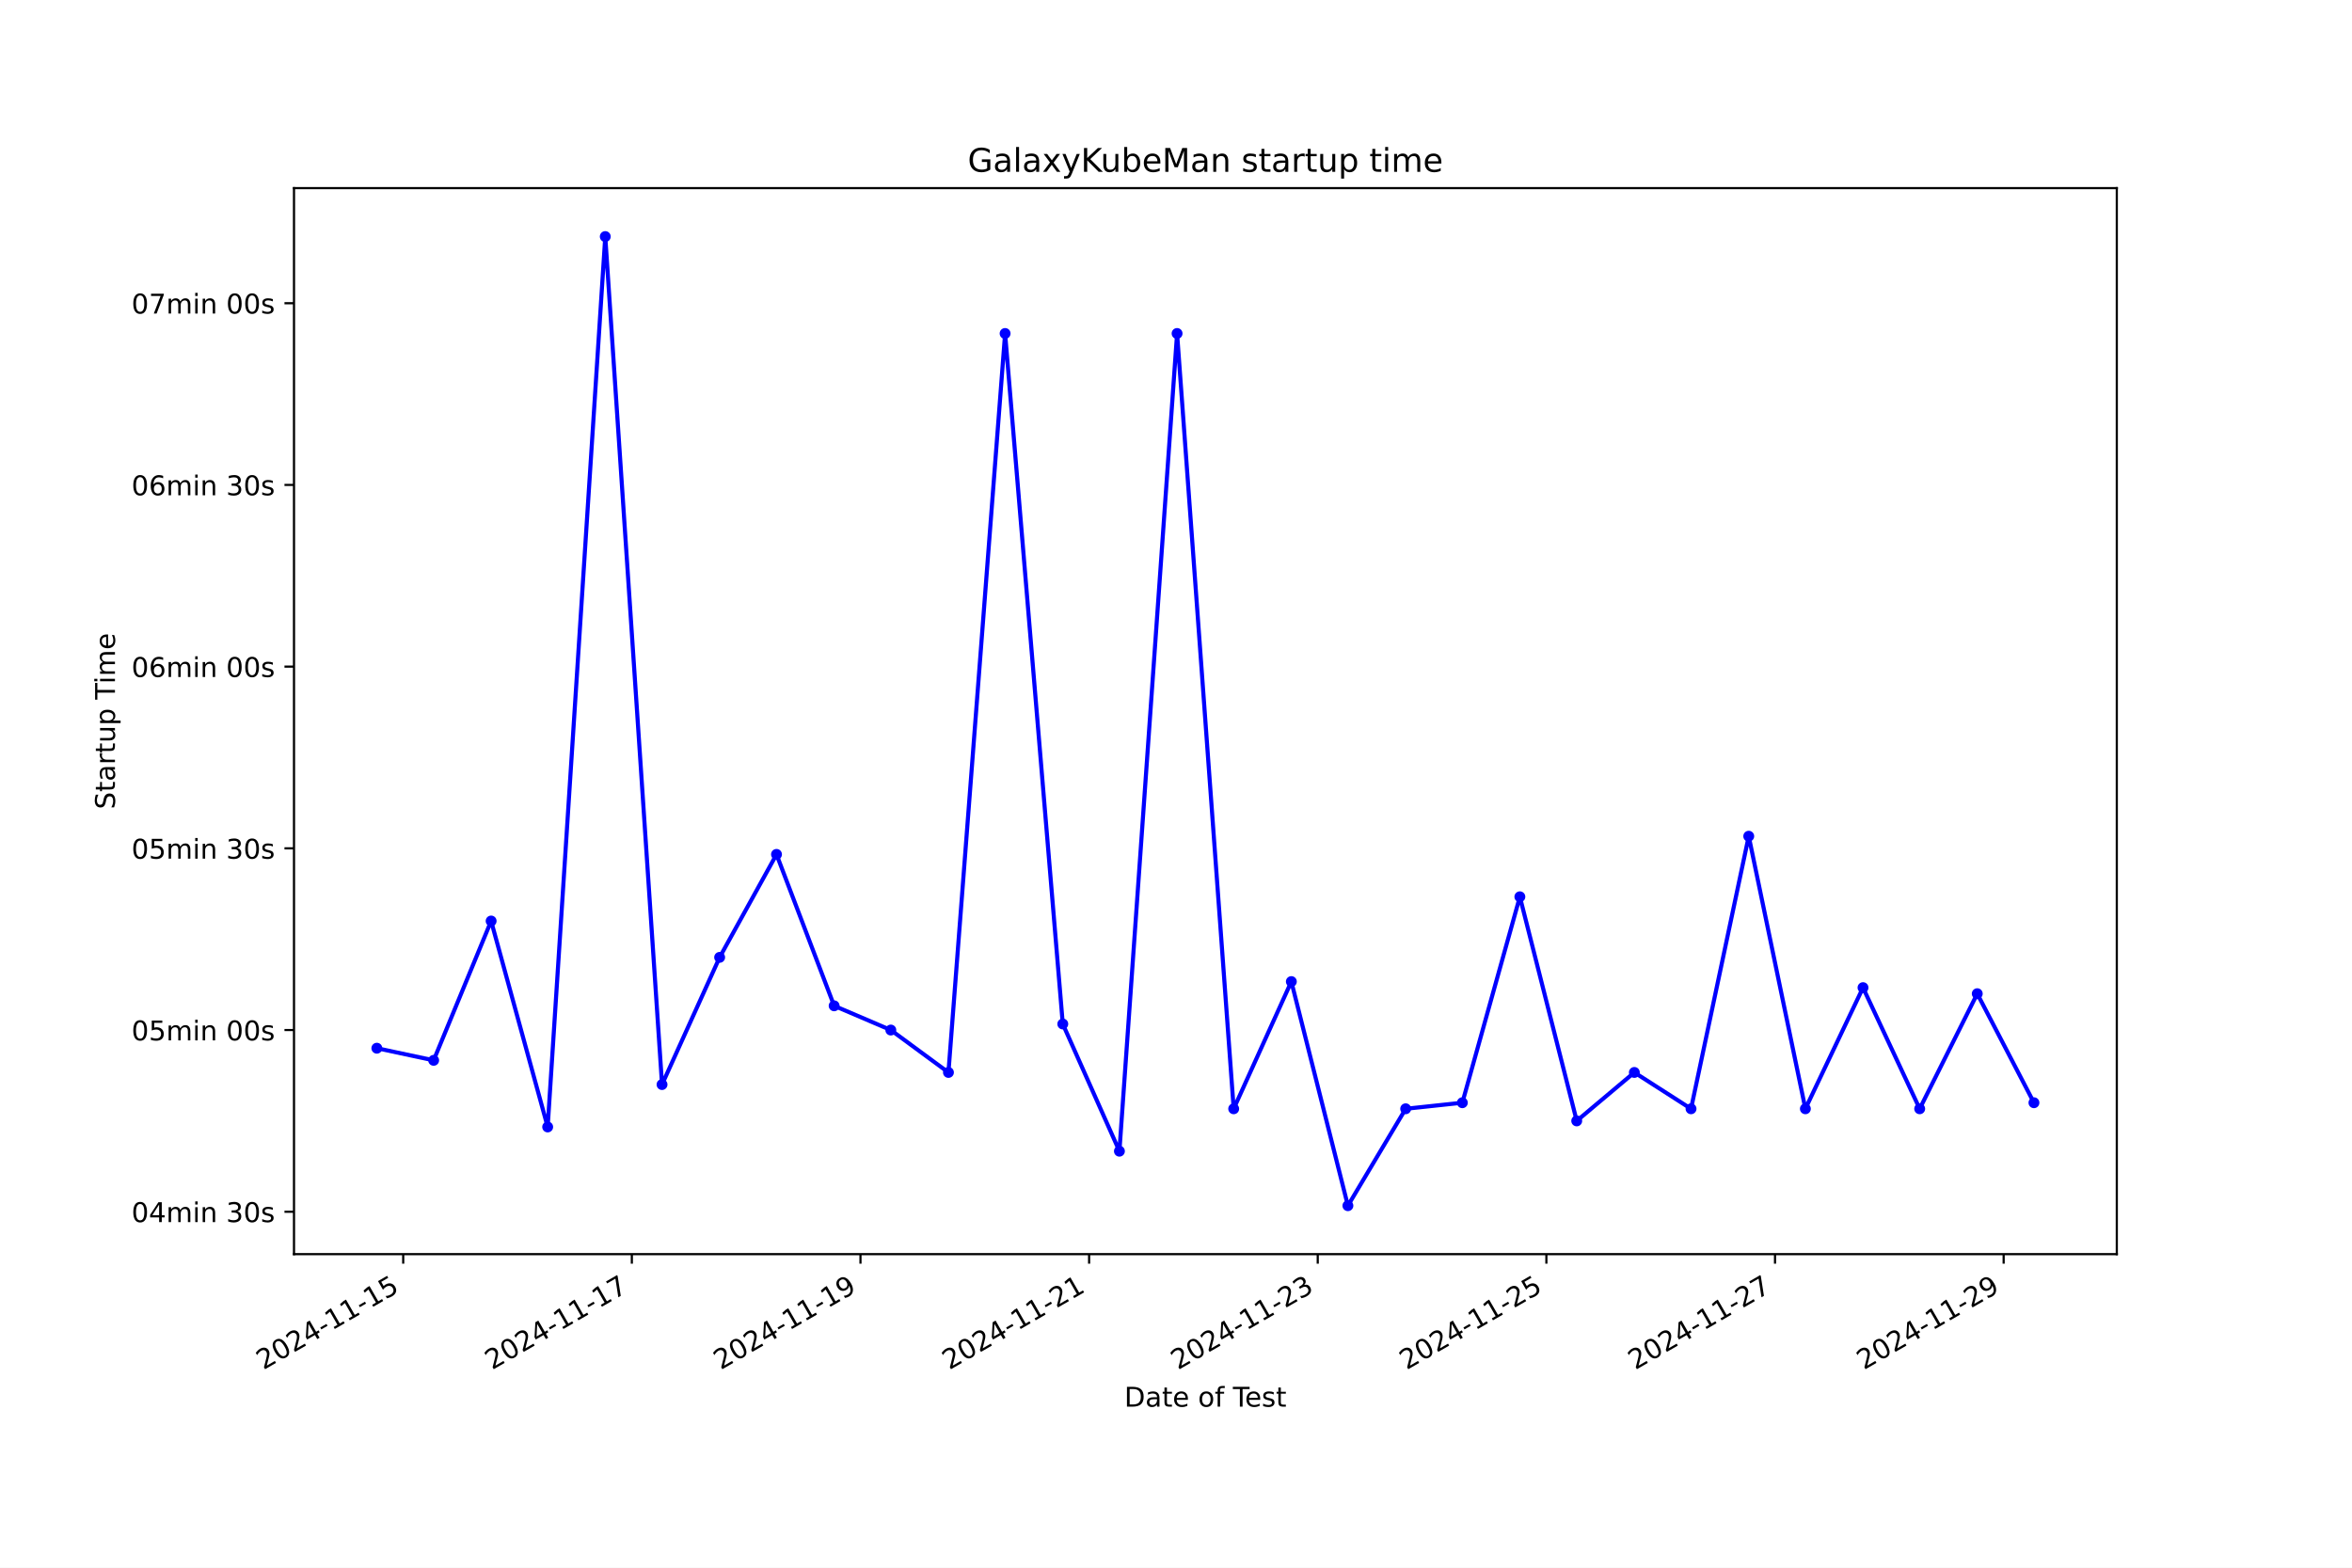
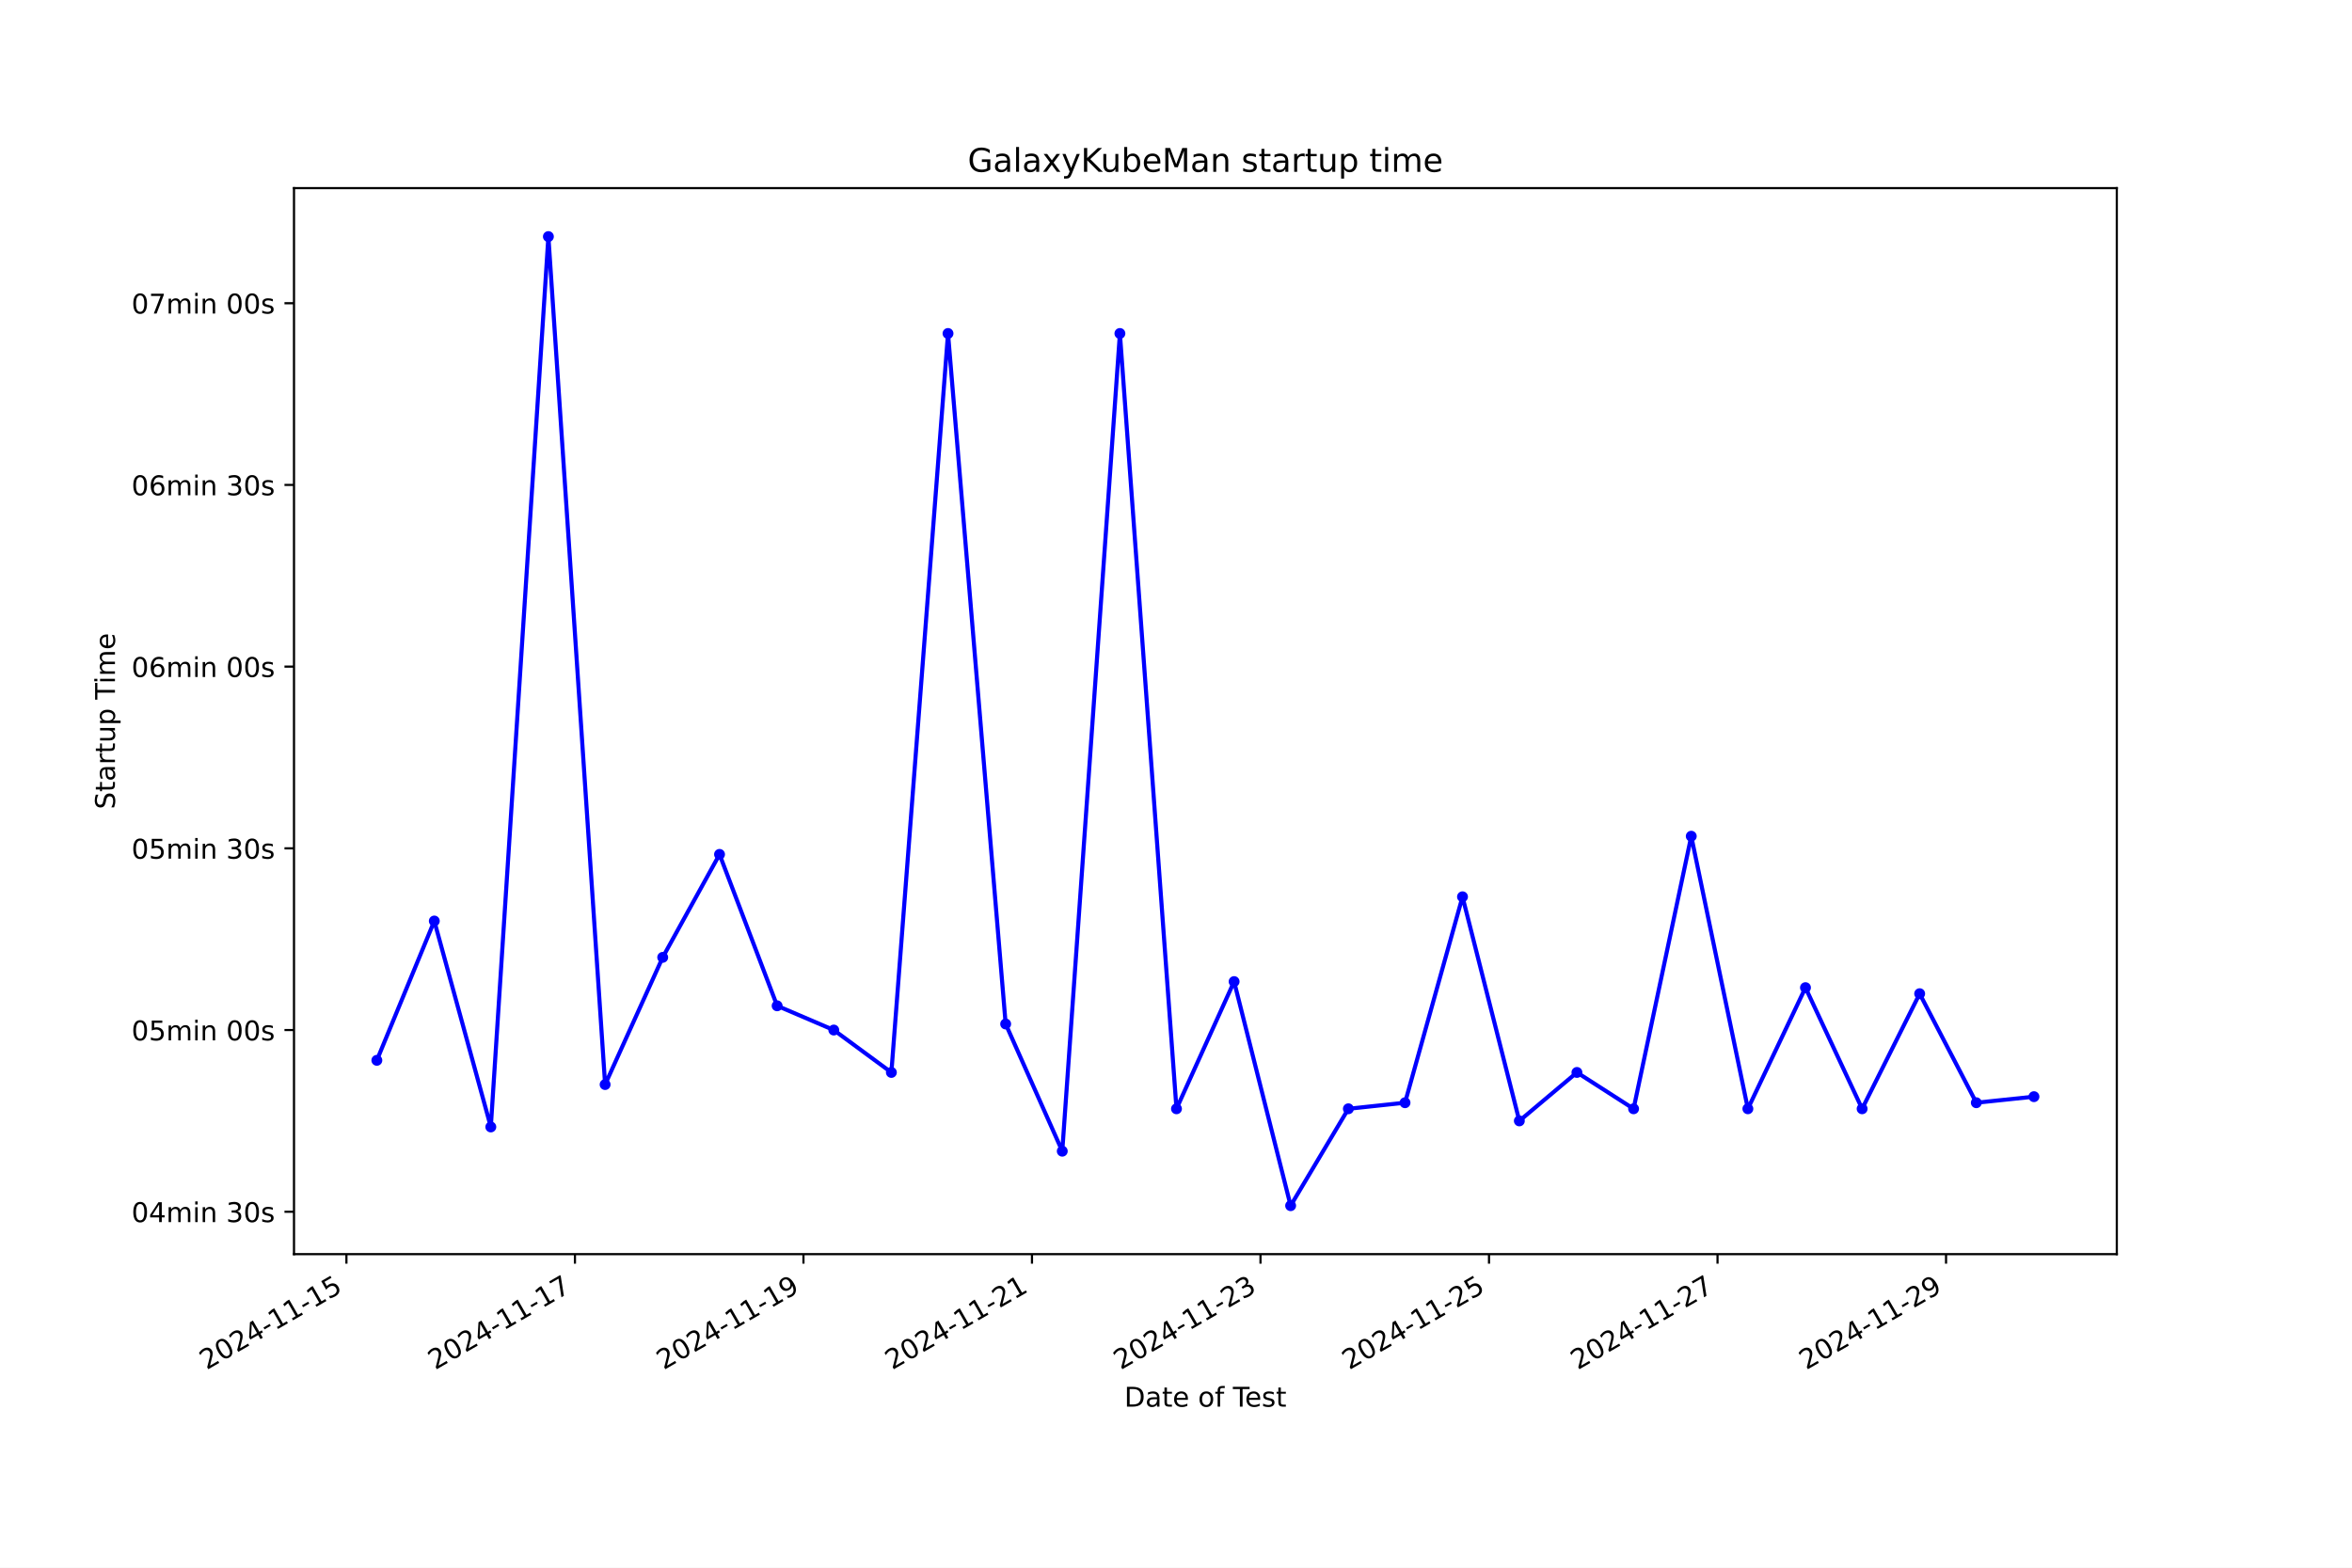
<svg xmlns="http://www.w3.org/2000/svg" xmlns:xlink="http://www.w3.org/1999/xlink" width="864pt" height="576pt" viewBox="0 0 864 576" version="1.1">
  <defs>
    <style type="text/css">*{stroke-linejoin: round; stroke-linecap: butt}</style>
  </defs>
  <g id="figure_1">
    <g id="patch_1">
      <path d="M 0 576  L 864 576  L 864 0  L 0 0  z " style="fill: #ffffff" />
    </g>
    <g id="axes_1">
      <g id="patch_2">
        <path d="M 108 460.8  L 777.6 460.8  L 777.6 69.12  L 108 69.12  z " style="fill: #ffffff" />
      </g>
      <g id="matplotlib.axis_1">
        <g id="xtick_1">
          <g id="line2d_1">
            <defs>
-               <path id="m41dfb12ddf" d="M 0 0  L 0 3.5  " style="stroke: #000000; stroke-width: 0.8" />
+               <path id="ma5b53e8a8d" d="M 0 0  L 0 3.5  " style="stroke: #000000; stroke-width: 0.8" />
            </defs>
            <g>
-               <use xlink:href="#m41dfb12ddf" x="148.116" y="460.8" style="stroke: #000000; stroke-width: 0.8" />
+               <use xlink:href="#ma5b53e8a8d" x="127.258" y="460.8" style="stroke: #000000; stroke-width: 0.8" />
            </g>
          </g>
          <g id="text_1">
-             <g transform="translate(96.74649 503.4383) rotate(-30) scale(0.1 -0.1)">
+             <g transform="translate(75.88831 503.4383) rotate(-30) scale(0.1 -0.1)">
              <defs>
                <path id="DejaVuSans-32" d="M 1228 531  L 3431 531  L 3431 0  L 469 0  L 469 531  Q 828 903 1448 1529  Q 2069 2156 2228 2338  Q 2531 2678 2651 2914  Q 2772 3150 2772 3378  Q 2772 3750 2511 3984  Q 2250 4219 1831 4219  Q 1534 4219 1204 4116  Q 875 4013 500 3803  L 500 4441  Q 881 4594 1212 4672  Q 1544 4750 1819 4750  Q 2544 4750 2975 4387  Q 3406 4025 3406 3419  Q 3406 3131 3298 2873  Q 3191 2616 2906 2266  Q 2828 2175 2409 1742  Q 1991 1309 1228 531  z " transform="scale(0.015625)" />
                <path id="DejaVuSans-30" d="M 2034 4250  Q 1547 4250 1301 3770  Q 1056 3291 1056 2328  Q 1056 1369 1301 889  Q 1547 409 2034 409  Q 2525 409 2770 889  Q 3016 1369 3016 2328  Q 3016 3291 2770 3770  Q 2525 4250 2034 4250  z M 2034 4750  Q 2819 4750 3233 4129  Q 3647 3509 3647 2328  Q 3647 1150 3233 529  Q 2819 -91 2034 -91  Q 1250 -91 836 529  Q 422 1150 422 2328  Q 422 3509 836 4129  Q 1250 4750 2034 4750  z " transform="scale(0.015625)" />
                <path id="DejaVuSans-34" d="M 2419 4116  L 825 1625  L 2419 1625  L 2419 4116  z M 2253 4666  L 3047 4666  L 3047 1625  L 3713 1625  L 3713 1100  L 3047 1100  L 3047 0  L 2419 0  L 2419 1100  L 313 1100  L 313 1709  L 2253 4666  z " transform="scale(0.015625)" />
                <path id="DejaVuSans-2d" d="M 313 2009  L 1997 2009  L 1997 1497  L 313 1497  L 313 2009  z " transform="scale(0.015625)" />
                <path id="DejaVuSans-31" d="M 794 531  L 1825 531  L 1825 4091  L 703 3866  L 703 4441  L 1819 4666  L 2450 4666  L 2450 531  L 3481 531  L 3481 0  L 794 0  L 794 531  z " transform="scale(0.015625)" />
                <path id="DejaVuSans-35" d="M 691 4666  L 3169 4666  L 3169 4134  L 1269 4134  L 1269 2991  Q 1406 3038 1543 3061  Q 1681 3084 1819 3084  Q 2600 3084 3056 2656  Q 3513 2228 3513 1497  Q 3513 744 3044 326  Q 2575 -91 1722 -91  Q 1428 -91 1123 -41  Q 819 9 494 109  L 494 744  Q 775 591 1075 516  Q 1375 441 1709 441  Q 2250 441 2565 725  Q 2881 1009 2881 1497  Q 2881 1984 2565 2268  Q 2250 2553 1709 2553  Q 1456 2553 1204 2497  Q 953 2441 691 2322  L 691 4666  z " transform="scale(0.015625)" />
              </defs>
              <use xlink:href="#DejaVuSans-32" />
              <use xlink:href="#DejaVuSans-30" x="63.623" />
              <use xlink:href="#DejaVuSans-32" x="127.246" />
              <use xlink:href="#DejaVuSans-34" x="190.869" />
              <use xlink:href="#DejaVuSans-2d" x="254.492" />
              <use xlink:href="#DejaVuSans-31" x="290.576" />
              <use xlink:href="#DejaVuSans-31" x="354.199" />
              <use xlink:href="#DejaVuSans-2d" x="417.822" />
              <use xlink:href="#DejaVuSans-31" x="453.906" />
              <use xlink:href="#DejaVuSans-35" x="517.529" />
            </g>
          </g>
        </g>
        <g id="xtick_2">
          <g id="line2d_2">
            <g>
-               <use xlink:href="#m41dfb12ddf" x="232.104" y="460.8" style="stroke: #000000; stroke-width: 0.8" />
+               <use xlink:href="#ma5b53e8a8d" x="211.203" y="460.8" style="stroke: #000000; stroke-width: 0.8" />
            </g>
          </g>
          <g id="text_2">
-             <g transform="translate(180.735 503.4383) rotate(-30) scale(0.1 -0.1)">
+             <g transform="translate(159.8335 503.4383) rotate(-30) scale(0.1 -0.1)">
              <defs>
                <path id="DejaVuSans-37" d="M 525 4666  L 3525 4666  L 3525 4397  L 1831 0  L 1172 0  L 2766 4134  L 525 4134  L 525 4666  z " transform="scale(0.015625)" />
              </defs>
              <use xlink:href="#DejaVuSans-32" />
              <use xlink:href="#DejaVuSans-30" x="63.623" />
              <use xlink:href="#DejaVuSans-32" x="127.246" />
              <use xlink:href="#DejaVuSans-34" x="190.869" />
              <use xlink:href="#DejaVuSans-2d" x="254.492" />
              <use xlink:href="#DejaVuSans-31" x="290.576" />
              <use xlink:href="#DejaVuSans-31" x="354.199" />
              <use xlink:href="#DejaVuSans-2d" x="417.822" />
              <use xlink:href="#DejaVuSans-31" x="453.906" />
              <use xlink:href="#DejaVuSans-37" x="517.529" />
            </g>
          </g>
        </g>
        <g id="xtick_3">
          <g id="line2d_3">
            <g>
-               <use xlink:href="#m41dfb12ddf" x="316.093" y="460.8" style="stroke: #000000; stroke-width: 0.8" />
+               <use xlink:href="#ma5b53e8a8d" x="295.148" y="460.8" style="stroke: #000000; stroke-width: 0.8" />
            </g>
          </g>
          <g id="text_3">
-             <g transform="translate(264.7235 503.4383) rotate(-30) scale(0.1 -0.1)">
+             <g transform="translate(243.7786 503.4383) rotate(-30) scale(0.1 -0.1)">
              <defs>
                <path id="DejaVuSans-39" d="M 703 97  L 703 672  Q 941 559 1184 500  Q 1428 441 1663 441  Q 2288 441 2617 861  Q 2947 1281 2994 2138  Q 2813 1869 2534 1725  Q 2256 1581 1919 1581  Q 1219 1581 811 2004  Q 403 2428 403 3163  Q 403 3881 828 4315  Q 1253 4750 1959 4750  Q 2769 4750 3195 4129  Q 3622 3509 3622 2328  Q 3622 1225 3098 567  Q 2575 -91 1691 -91  Q 1453 -91 1209 -44  Q 966 3 703 97  z M 1959 2075  Q 2384 2075 2632 2365  Q 2881 2656 2881 3163  Q 2881 3666 2632 3958  Q 2384 4250 1959 4250  Q 1534 4250 1286 3958  Q 1038 3666 1038 3163  Q 1038 2656 1286 2365  Q 1534 2075 1959 2075  z " transform="scale(0.015625)" />
              </defs>
              <use xlink:href="#DejaVuSans-32" />
              <use xlink:href="#DejaVuSans-30" x="63.623" />
              <use xlink:href="#DejaVuSans-32" x="127.246" />
              <use xlink:href="#DejaVuSans-34" x="190.869" />
              <use xlink:href="#DejaVuSans-2d" x="254.492" />
              <use xlink:href="#DejaVuSans-31" x="290.576" />
              <use xlink:href="#DejaVuSans-31" x="354.199" />
              <use xlink:href="#DejaVuSans-2d" x="417.822" />
              <use xlink:href="#DejaVuSans-31" x="453.906" />
              <use xlink:href="#DejaVuSans-39" x="517.529" />
            </g>
          </g>
        </g>
        <g id="xtick_4">
          <g id="line2d_4">
            <g>
-               <use xlink:href="#m41dfb12ddf" x="400.082" y="460.8" style="stroke: #000000; stroke-width: 0.8" />
+               <use xlink:href="#ma5b53e8a8d" x="379.093" y="460.8" style="stroke: #000000; stroke-width: 0.8" />
            </g>
          </g>
          <g id="text_4">
-             <g transform="translate(348.7121 503.4383) rotate(-30) scale(0.1 -0.1)">
+             <g transform="translate(327.7238 503.4383) rotate(-30) scale(0.1 -0.1)">
              <use xlink:href="#DejaVuSans-32" />
              <use xlink:href="#DejaVuSans-30" x="63.623" />
              <use xlink:href="#DejaVuSans-32" x="127.246" />
              <use xlink:href="#DejaVuSans-34" x="190.869" />
              <use xlink:href="#DejaVuSans-2d" x="254.492" />
              <use xlink:href="#DejaVuSans-31" x="290.576" />
              <use xlink:href="#DejaVuSans-31" x="354.199" />
              <use xlink:href="#DejaVuSans-2d" x="417.822" />
              <use xlink:href="#DejaVuSans-32" x="453.906" />
              <use xlink:href="#DejaVuSans-31" x="517.529" />
            </g>
          </g>
        </g>
        <g id="xtick_5">
          <g id="line2d_5">
            <g>
-               <use xlink:href="#m41dfb12ddf" x="484.07" y="460.8" style="stroke: #000000; stroke-width: 0.8" />
+               <use xlink:href="#ma5b53e8a8d" x="463.038" y="460.8" style="stroke: #000000; stroke-width: 0.8" />
            </g>
          </g>
          <g id="text_5">
-             <g transform="translate(432.7006 503.4383) rotate(-30) scale(0.1 -0.1)">
+             <g transform="translate(411.669 503.4383) rotate(-30) scale(0.1 -0.1)">
              <defs>
                <path id="DejaVuSans-33" d="M 2597 2516  Q 3050 2419 3304 2112  Q 3559 1806 3559 1356  Q 3559 666 3084 287  Q 2609 -91 1734 -91  Q 1441 -91 1130 -33  Q 819 25 488 141  L 488 750  Q 750 597 1062 519  Q 1375 441 1716 441  Q 2309 441 2620 675  Q 2931 909 2931 1356  Q 2931 1769 2642 2001  Q 2353 2234 1838 2234  L 1294 2234  L 1294 2753  L 1863 2753  Q 2328 2753 2575 2939  Q 2822 3125 2822 3475  Q 2822 3834 2567 4026  Q 2313 4219 1838 4219  Q 1578 4219 1281 4162  Q 984 4106 628 3988  L 628 4550  Q 988 4650 1302 4700  Q 1616 4750 1894 4750  Q 2613 4750 3031 4423  Q 3450 4097 3450 3541  Q 3450 3153 3228 2886  Q 3006 2619 2597 2516  z " transform="scale(0.015625)" />
              </defs>
              <use xlink:href="#DejaVuSans-32" />
              <use xlink:href="#DejaVuSans-30" x="63.623" />
              <use xlink:href="#DejaVuSans-32" x="127.246" />
              <use xlink:href="#DejaVuSans-34" x="190.869" />
              <use xlink:href="#DejaVuSans-2d" x="254.492" />
              <use xlink:href="#DejaVuSans-31" x="290.576" />
              <use xlink:href="#DejaVuSans-31" x="354.199" />
              <use xlink:href="#DejaVuSans-2d" x="417.822" />
              <use xlink:href="#DejaVuSans-32" x="453.906" />
              <use xlink:href="#DejaVuSans-33" x="517.529" />
            </g>
          </g>
        </g>
        <g id="xtick_6">
          <g id="line2d_6">
            <g>
-               <use xlink:href="#m41dfb12ddf" x="568.059" y="460.8" style="stroke: #000000; stroke-width: 0.8" />
+               <use xlink:href="#ma5b53e8a8d" x="546.984" y="460.8" style="stroke: #000000; stroke-width: 0.8" />
            </g>
          </g>
          <g id="text_6">
-             <g transform="translate(516.6891 503.4383) rotate(-30) scale(0.1 -0.1)">
+             <g transform="translate(495.6141 503.4383) rotate(-30) scale(0.1 -0.1)">
              <use xlink:href="#DejaVuSans-32" />
              <use xlink:href="#DejaVuSans-30" x="63.623" />
              <use xlink:href="#DejaVuSans-32" x="127.246" />
              <use xlink:href="#DejaVuSans-34" x="190.869" />
              <use xlink:href="#DejaVuSans-2d" x="254.492" />
              <use xlink:href="#DejaVuSans-31" x="290.576" />
              <use xlink:href="#DejaVuSans-31" x="354.199" />
              <use xlink:href="#DejaVuSans-2d" x="417.822" />
              <use xlink:href="#DejaVuSans-32" x="453.906" />
              <use xlink:href="#DejaVuSans-35" x="517.529" />
            </g>
          </g>
        </g>
        <g id="xtick_7">
          <g id="line2d_7">
            <g>
-               <use xlink:href="#m41dfb12ddf" x="652.047" y="460.8" style="stroke: #000000; stroke-width: 0.8" />
+               <use xlink:href="#ma5b53e8a8d" x="630.929" y="460.8" style="stroke: #000000; stroke-width: 0.8" />
            </g>
          </g>
          <g id="text_7">
-             <g transform="translate(600.6777 503.4383) rotate(-30) scale(0.1 -0.1)">
+             <g transform="translate(579.5593 503.4383) rotate(-30) scale(0.1 -0.1)">
              <use xlink:href="#DejaVuSans-32" />
              <use xlink:href="#DejaVuSans-30" x="63.623" />
              <use xlink:href="#DejaVuSans-32" x="127.246" />
              <use xlink:href="#DejaVuSans-34" x="190.869" />
              <use xlink:href="#DejaVuSans-2d" x="254.492" />
              <use xlink:href="#DejaVuSans-31" x="290.576" />
              <use xlink:href="#DejaVuSans-31" x="354.199" />
              <use xlink:href="#DejaVuSans-2d" x="417.822" />
              <use xlink:href="#DejaVuSans-32" x="453.906" />
              <use xlink:href="#DejaVuSans-37" x="517.529" />
            </g>
          </g>
        </g>
        <g id="xtick_8">
          <g id="line2d_8">
            <g>
-               <use xlink:href="#m41dfb12ddf" x="736.036" y="460.8" style="stroke: #000000; stroke-width: 0.8" />
+               <use xlink:href="#ma5b53e8a8d" x="714.874" y="460.8" style="stroke: #000000; stroke-width: 0.8" />
            </g>
          </g>
          <g id="text_8">
-             <g transform="translate(684.6662 503.4383) rotate(-30) scale(0.1 -0.1)">
+             <g transform="translate(663.5044 503.4383) rotate(-30) scale(0.1 -0.1)">
              <use xlink:href="#DejaVuSans-32" />
              <use xlink:href="#DejaVuSans-30" x="63.623" />
              <use xlink:href="#DejaVuSans-32" x="127.246" />
              <use xlink:href="#DejaVuSans-34" x="190.869" />
              <use xlink:href="#DejaVuSans-2d" x="254.492" />
              <use xlink:href="#DejaVuSans-31" x="290.576" />
              <use xlink:href="#DejaVuSans-31" x="354.199" />
              <use xlink:href="#DejaVuSans-2d" x="417.822" />
              <use xlink:href="#DejaVuSans-32" x="453.906" />
              <use xlink:href="#DejaVuSans-39" x="517.529" />
            </g>
          </g>
        </g>
        <g id="text_9">
          <g transform="translate(413.0063 516.8378) scale(0.1 -0.1)">
            <defs>
              <path id="DejaVuSans-44" d="M 1259 4147  L 1259 519  L 2022 519  Q 2988 519 3436 956  Q 3884 1394 3884 2338  Q 3884 3275 3436 3711  Q 2988 4147 2022 4147  L 1259 4147  z M 628 4666  L 1925 4666  Q 3281 4666 3915 4102  Q 4550 3538 4550 2338  Q 4550 1131 3912 565  Q 3275 0 1925 0  L 628 0  L 628 4666  z " transform="scale(0.015625)" />
              <path id="DejaVuSans-61" d="M 2194 1759  Q 1497 1759 1228 1600  Q 959 1441 959 1056  Q 959 750 1161 570  Q 1363 391 1709 391  Q 2188 391 2477 730  Q 2766 1069 2766 1631  L 2766 1759  L 2194 1759  z M 3341 1997  L 3341 0  L 2766 0  L 2766 531  Q 2569 213 2275 61  Q 1981 -91 1556 -91  Q 1019 -91 701 211  Q 384 513 384 1019  Q 384 1609 779 1909  Q 1175 2209 1959 2209  L 2766 2209  L 2766 2266  Q 2766 2663 2505 2880  Q 2244 3097 1772 3097  Q 1472 3097 1187 3025  Q 903 2953 641 2809  L 641 3341  Q 956 3463 1253 3523  Q 1550 3584 1831 3584  Q 2591 3584 2966 3190  Q 3341 2797 3341 1997  z " transform="scale(0.015625)" />
              <path id="DejaVuSans-74" d="M 1172 4494  L 1172 3500  L 2356 3500  L 2356 3053  L 1172 3053  L 1172 1153  Q 1172 725 1289 603  Q 1406 481 1766 481  L 2356 481  L 2356 0  L 1766 0  Q 1100 0 847 248  Q 594 497 594 1153  L 594 3053  L 172 3053  L 172 3500  L 594 3500  L 594 4494  L 1172 4494  z " transform="scale(0.015625)" />
              <path id="DejaVuSans-65" d="M 3597 1894  L 3597 1613  L 953 1613  Q 991 1019 1311 708  Q 1631 397 2203 397  Q 2534 397 2845 478  Q 3156 559 3463 722  L 3463 178  Q 3153 47 2828 -22  Q 2503 -91 2169 -91  Q 1331 -91 842 396  Q 353 884 353 1716  Q 353 2575 817 3079  Q 1281 3584 2069 3584  Q 2775 3584 3186 3129  Q 3597 2675 3597 1894  z M 3022 2063  Q 3016 2534 2758 2815  Q 2500 3097 2075 3097  Q 1594 3097 1305 2825  Q 1016 2553 972 2059  L 3022 2063  z " transform="scale(0.015625)" />
              <path id="DejaVuSans-20" transform="scale(0.015625)" />
              <path id="DejaVuSans-6f" d="M 1959 3097  Q 1497 3097 1228 2736  Q 959 2375 959 1747  Q 959 1119 1226 758  Q 1494 397 1959 397  Q 2419 397 2687 759  Q 2956 1122 2956 1747  Q 2956 2369 2687 2733  Q 2419 3097 1959 3097  z M 1959 3584  Q 2709 3584 3137 3096  Q 3566 2609 3566 1747  Q 3566 888 3137 398  Q 2709 -91 1959 -91  Q 1206 -91 779 398  Q 353 888 353 1747  Q 353 2609 779 3096  Q 1206 3584 1959 3584  z " transform="scale(0.015625)" />
              <path id="DejaVuSans-66" d="M 2375 4863  L 2375 4384  L 1825 4384  Q 1516 4384 1395 4259  Q 1275 4134 1275 3809  L 1275 3500  L 2222 3500  L 2222 3053  L 1275 3053  L 1275 0  L 697 0  L 697 3053  L 147 3053  L 147 3500  L 697 3500  L 697 3744  Q 697 4328 969 4595  Q 1241 4863 1831 4863  L 2375 4863  z " transform="scale(0.015625)" />
              <path id="DejaVuSans-54" d="M -19 4666  L 3928 4666  L 3928 4134  L 2272 4134  L 2272 0  L 1638 0  L 1638 4134  L -19 4134  L -19 4666  z " transform="scale(0.015625)" />
              <path id="DejaVuSans-73" d="M 2834 3397  L 2834 2853  Q 2591 2978 2328 3040  Q 2066 3103 1784 3103  Q 1356 3103 1142 2972  Q 928 2841 928 2578  Q 928 2378 1081 2264  Q 1234 2150 1697 2047  L 1894 2003  Q 2506 1872 2764 1633  Q 3022 1394 3022 966  Q 3022 478 2636 193  Q 2250 -91 1575 -91  Q 1294 -91 989 -36  Q 684 19 347 128  L 347 722  Q 666 556 975 473  Q 1284 391 1588 391  Q 1994 391 2212 530  Q 2431 669 2431 922  Q 2431 1156 2273 1281  Q 2116 1406 1581 1522  L 1381 1569  Q 847 1681 609 1914  Q 372 2147 372 2553  Q 372 3047 722 3315  Q 1072 3584 1716 3584  Q 2034 3584 2315 3537  Q 2597 3491 2834 3397  z " transform="scale(0.015625)" />
            </defs>
            <use xlink:href="#DejaVuSans-44" />
            <use xlink:href="#DejaVuSans-61" x="77.002" />
            <use xlink:href="#DejaVuSans-74" x="138.281" />
            <use xlink:href="#DejaVuSans-65" x="177.49" />
            <use xlink:href="#DejaVuSans-20" x="239.014" />
            <use xlink:href="#DejaVuSans-6f" x="270.801" />
            <use xlink:href="#DejaVuSans-66" x="331.982" />
            <use xlink:href="#DejaVuSans-20" x="367.188" />
            <use xlink:href="#DejaVuSans-54" x="398.975" />
            <use xlink:href="#DejaVuSans-65" x="443.059" />
            <use xlink:href="#DejaVuSans-73" x="504.582" />
            <use xlink:href="#DejaVuSans-74" x="556.682" />
          </g>
        </g>
      </g>
      <g id="matplotlib.axis_2">
        <g id="ytick_1">
          <g id="line2d_9">
            <defs>
-               <path id="m65b1d355a8" d="M 0 0  L -3.5 0  " style="stroke: #000000; stroke-width: 0.8" />
+               <path id="md24c0259c7" d="M 0 0  L -3.5 0  " style="stroke: #000000; stroke-width: 0.8" />
            </defs>
            <g>
-               <use xlink:href="#m65b1d355a8" x="108" y="445.222" style="stroke: #000000; stroke-width: 0.8" />
+               <use xlink:href="#md24c0259c7" x="108" y="445.222" style="stroke: #000000; stroke-width: 0.8" />
            </g>
          </g>
          <g id="text_10">
            <g transform="translate(48.30625 449.021) scale(0.1 -0.1)">
              <defs>
                <path id="DejaVuSans-6d" d="M 3328 2828  Q 3544 3216 3844 3400  Q 4144 3584 4550 3584  Q 5097 3584 5394 3201  Q 5691 2819 5691 2113  L 5691 0  L 5113 0  L 5113 2094  Q 5113 2597 4934 2840  Q 4756 3084 4391 3084  Q 3944 3084 3684 2787  Q 3425 2491 3425 1978  L 3425 0  L 2847 0  L 2847 2094  Q 2847 2600 2669 2842  Q 2491 3084 2119 3084  Q 1678 3084 1418 2786  Q 1159 2488 1159 1978  L 1159 0  L 581 0  L 581 3500  L 1159 3500  L 1159 2956  Q 1356 3278 1631 3431  Q 1906 3584 2284 3584  Q 2666 3584 2933 3390  Q 3200 3197 3328 2828  z " transform="scale(0.015625)" />
                <path id="DejaVuSans-69" d="M 603 3500  L 1178 3500  L 1178 0  L 603 0  L 603 3500  z M 603 4863  L 1178 4863  L 1178 4134  L 603 4134  L 603 4863  z " transform="scale(0.015625)" />
                <path id="DejaVuSans-6e" d="M 3513 2113  L 3513 0  L 2938 0  L 2938 2094  Q 2938 2591 2744 2837  Q 2550 3084 2163 3084  Q 1697 3084 1428 2787  Q 1159 2491 1159 1978  L 1159 0  L 581 0  L 581 3500  L 1159 3500  L 1159 2956  Q 1366 3272 1645 3428  Q 1925 3584 2291 3584  Q 2894 3584 3203 3211  Q 3513 2838 3513 2113  z " transform="scale(0.015625)" />
              </defs>
              <use xlink:href="#DejaVuSans-30" />
              <use xlink:href="#DejaVuSans-34" x="63.623" />
              <use xlink:href="#DejaVuSans-6d" x="127.246" />
              <use xlink:href="#DejaVuSans-69" x="224.658" />
              <use xlink:href="#DejaVuSans-6e" x="252.441" />
              <use xlink:href="#DejaVuSans-20" x="315.82" />
              <use xlink:href="#DejaVuSans-33" x="347.607" />
              <use xlink:href="#DejaVuSans-30" x="411.23" />
              <use xlink:href="#DejaVuSans-73" x="474.854" />
            </g>
          </g>
        </g>
        <g id="ytick_2">
          <g id="line2d_10">
            <g>
-               <use xlink:href="#m65b1d355a8" x="108" y="378.458" style="stroke: #000000; stroke-width: 0.8" />
+               <use xlink:href="#md24c0259c7" x="108" y="378.458" style="stroke: #000000; stroke-width: 0.8" />
            </g>
          </g>
          <g id="text_11">
            <g transform="translate(48.30625 382.2574) scale(0.1 -0.1)">
              <use xlink:href="#DejaVuSans-30" />
              <use xlink:href="#DejaVuSans-35" x="63.623" />
              <use xlink:href="#DejaVuSans-6d" x="127.246" />
              <use xlink:href="#DejaVuSans-69" x="224.658" />
              <use xlink:href="#DejaVuSans-6e" x="252.441" />
              <use xlink:href="#DejaVuSans-20" x="315.82" />
              <use xlink:href="#DejaVuSans-30" x="347.607" />
              <use xlink:href="#DejaVuSans-30" x="411.23" />
              <use xlink:href="#DejaVuSans-73" x="474.854" />
            </g>
          </g>
        </g>
        <g id="ytick_3">
          <g id="line2d_11">
            <g>
-               <use xlink:href="#m65b1d355a8" x="108" y="311.695" style="stroke: #000000; stroke-width: 0.8" />
+               <use xlink:href="#md24c0259c7" x="108" y="311.695" style="stroke: #000000; stroke-width: 0.8" />
            </g>
          </g>
          <g id="text_12">
            <g transform="translate(48.30625 315.4938) scale(0.1 -0.1)">
              <use xlink:href="#DejaVuSans-30" />
              <use xlink:href="#DejaVuSans-35" x="63.623" />
              <use xlink:href="#DejaVuSans-6d" x="127.246" />
              <use xlink:href="#DejaVuSans-69" x="224.658" />
              <use xlink:href="#DejaVuSans-6e" x="252.441" />
              <use xlink:href="#DejaVuSans-20" x="315.82" />
              <use xlink:href="#DejaVuSans-33" x="347.607" />
              <use xlink:href="#DejaVuSans-30" x="411.23" />
              <use xlink:href="#DejaVuSans-73" x="474.854" />
            </g>
          </g>
        </g>
        <g id="ytick_4">
          <g id="line2d_12">
            <g>
-               <use xlink:href="#m65b1d355a8" x="108" y="244.931" style="stroke: #000000; stroke-width: 0.8" />
+               <use xlink:href="#md24c0259c7" x="108" y="244.931" style="stroke: #000000; stroke-width: 0.8" />
            </g>
          </g>
          <g id="text_13">
            <g transform="translate(48.30625 248.7301) scale(0.1 -0.1)">
              <defs>
                <path id="DejaVuSans-36" d="M 2113 2584  Q 1688 2584 1439 2293  Q 1191 2003 1191 1497  Q 1191 994 1439 701  Q 1688 409 2113 409  Q 2538 409 2786 701  Q 3034 994 3034 1497  Q 3034 2003 2786 2293  Q 2538 2584 2113 2584  z M 3366 4563  L 3366 3988  Q 3128 4100 2886 4159  Q 2644 4219 2406 4219  Q 1781 4219 1451 3797  Q 1122 3375 1075 2522  Q 1259 2794 1537 2939  Q 1816 3084 2150 3084  Q 2853 3084 3261 2657  Q 3669 2231 3669 1497  Q 3669 778 3244 343  Q 2819 -91 2113 -91  Q 1303 -91 875 529  Q 447 1150 447 2328  Q 447 3434 972 4092  Q 1497 4750 2381 4750  Q 2619 4750 2861 4703  Q 3103 4656 3366 4563  z " transform="scale(0.015625)" />
              </defs>
              <use xlink:href="#DejaVuSans-30" />
              <use xlink:href="#DejaVuSans-36" x="63.623" />
              <use xlink:href="#DejaVuSans-6d" x="127.246" />
              <use xlink:href="#DejaVuSans-69" x="224.658" />
              <use xlink:href="#DejaVuSans-6e" x="252.441" />
              <use xlink:href="#DejaVuSans-20" x="315.82" />
              <use xlink:href="#DejaVuSans-30" x="347.607" />
              <use xlink:href="#DejaVuSans-30" x="411.23" />
              <use xlink:href="#DejaVuSans-73" x="474.854" />
            </g>
          </g>
        </g>
        <g id="ytick_5">
          <g id="line2d_13">
            <g>
-               <use xlink:href="#m65b1d355a8" x="108" y="178.167" style="stroke: #000000; stroke-width: 0.8" />
+               <use xlink:href="#md24c0259c7" x="108" y="178.167" style="stroke: #000000; stroke-width: 0.8" />
            </g>
          </g>
          <g id="text_14">
            <g transform="translate(48.30625 181.9665) scale(0.1 -0.1)">
              <use xlink:href="#DejaVuSans-30" />
              <use xlink:href="#DejaVuSans-36" x="63.623" />
              <use xlink:href="#DejaVuSans-6d" x="127.246" />
              <use xlink:href="#DejaVuSans-69" x="224.658" />
              <use xlink:href="#DejaVuSans-6e" x="252.441" />
              <use xlink:href="#DejaVuSans-20" x="315.82" />
              <use xlink:href="#DejaVuSans-33" x="347.607" />
              <use xlink:href="#DejaVuSans-30" x="411.23" />
              <use xlink:href="#DejaVuSans-73" x="474.854" />
            </g>
          </g>
        </g>
        <g id="ytick_6">
          <g id="line2d_14">
            <g>
-               <use xlink:href="#m65b1d355a8" x="108" y="111.404" style="stroke: #000000; stroke-width: 0.8" />
+               <use xlink:href="#md24c0259c7" x="108" y="111.404" style="stroke: #000000; stroke-width: 0.8" />
            </g>
          </g>
          <g id="text_15">
            <g transform="translate(48.30625 115.2029) scale(0.1 -0.1)">
              <use xlink:href="#DejaVuSans-30" />
              <use xlink:href="#DejaVuSans-37" x="63.623" />
              <use xlink:href="#DejaVuSans-6d" x="127.246" />
              <use xlink:href="#DejaVuSans-69" x="224.658" />
              <use xlink:href="#DejaVuSans-6e" x="252.441" />
              <use xlink:href="#DejaVuSans-20" x="315.82" />
              <use xlink:href="#DejaVuSans-30" x="347.607" />
              <use xlink:href="#DejaVuSans-30" x="411.23" />
              <use xlink:href="#DejaVuSans-73" x="474.854" />
            </g>
          </g>
        </g>
        <g id="text_16">
          <g transform="translate(42.22656 297.3397) rotate(-90) scale(0.1 -0.1)">
            <defs>
              <path id="DejaVuSans-53" d="M 3425 4513  L 3425 3897  Q 3066 4069 2747 4153  Q 2428 4238 2131 4238  Q 1616 4238 1336 4038  Q 1056 3838 1056 3469  Q 1056 3159 1242 3001  Q 1428 2844 1947 2747  L 2328 2669  Q 3034 2534 3370 2195  Q 3706 1856 3706 1288  Q 3706 609 3251 259  Q 2797 -91 1919 -91  Q 1588 -91 1214 -16  Q 841 59 441 206  L 441 856  Q 825 641 1194 531  Q 1563 422 1919 422  Q 2459 422 2753 634  Q 3047 847 3047 1241  Q 3047 1584 2836 1778  Q 2625 1972 2144 2069  L 1759 2144  Q 1053 2284 737 2584  Q 422 2884 422 3419  Q 422 4038 858 4394  Q 1294 4750 2059 4750  Q 2388 4750 2728 4690  Q 3069 4631 3425 4513  z " transform="scale(0.015625)" />
              <path id="DejaVuSans-72" d="M 2631 2963  Q 2534 3019 2420 3045  Q 2306 3072 2169 3072  Q 1681 3072 1420 2755  Q 1159 2438 1159 1844  L 1159 0  L 581 0  L 581 3500  L 1159 3500  L 1159 2956  Q 1341 3275 1631 3429  Q 1922 3584 2338 3584  Q 2397 3584 2469 3576  Q 2541 3569 2628 3553  L 2631 2963  z " transform="scale(0.015625)" />
              <path id="DejaVuSans-75" d="M 544 1381  L 544 3500  L 1119 3500  L 1119 1403  Q 1119 906 1312 657  Q 1506 409 1894 409  Q 2359 409 2629 706  Q 2900 1003 2900 1516  L 2900 3500  L 3475 3500  L 3475 0  L 2900 0  L 2900 538  Q 2691 219 2414 64  Q 2138 -91 1772 -91  Q 1169 -91 856 284  Q 544 659 544 1381  z M 1991 3584  L 1991 3584  z " transform="scale(0.015625)" />
              <path id="DejaVuSans-70" d="M 1159 525  L 1159 -1331  L 581 -1331  L 581 3500  L 1159 3500  L 1159 2969  Q 1341 3281 1617 3432  Q 1894 3584 2278 3584  Q 2916 3584 3314 3078  Q 3713 2572 3713 1747  Q 3713 922 3314 415  Q 2916 -91 2278 -91  Q 1894 -91 1617 61  Q 1341 213 1159 525  z M 3116 1747  Q 3116 2381 2855 2742  Q 2594 3103 2138 3103  Q 1681 3103 1420 2742  Q 1159 2381 1159 1747  Q 1159 1113 1420 752  Q 1681 391 2138 391  Q 2594 391 2855 752  Q 3116 1113 3116 1747  z " transform="scale(0.015625)" />
            </defs>
            <use xlink:href="#DejaVuSans-53" />
            <use xlink:href="#DejaVuSans-74" x="63.477" />
            <use xlink:href="#DejaVuSans-61" x="102.686" />
            <use xlink:href="#DejaVuSans-72" x="163.965" />
            <use xlink:href="#DejaVuSans-74" x="205.078" />
            <use xlink:href="#DejaVuSans-75" x="244.287" />
            <use xlink:href="#DejaVuSans-70" x="307.666" />
            <use xlink:href="#DejaVuSans-20" x="371.143" />
            <use xlink:href="#DejaVuSans-54" x="402.93" />
            <use xlink:href="#DejaVuSans-69" x="460.889" />
            <use xlink:href="#DejaVuSans-6d" x="488.672" />
            <use xlink:href="#DejaVuSans-65" x="586.084" />
          </g>
        </g>
      </g>
      <g id="line2d_15">
-         <path d="M 747.164 405.164  L 726.339 365.105  L 705.191 407.389  L 684.372 362.88  L 663.201 407.389  L 642.393 307.244  L 621.195 407.389  L 600.374 394.036  L 579.207 411.84  L 558.317 329.498  L 537.188 405.164  L 516.372 407.389  L 495.147 442.996  L 474.373 360.655  L 453.193 407.389  L 432.398 122.531  L 411.214 422.967  L 390.412 376.233  L 369.222 122.531  L 348.408 394.036  L 327.238 378.458  L 306.421 369.556  L 285.247 313.92  L 264.359 351.753  L 243.196 398.487  L 222.345 86.924  L 201.186 414.065  L 180.415 338.4  L 159.3 389.585  L 138.436 385.135  " clip-path="url(#p96de624a3d)" style="fill: none; stroke: #0000ff; stroke-width: 1.5; stroke-linecap: square" />
+         <path d="M 747.164 402.938  L 725.996 405.164  L 705.182 365.105  L 684.045 407.389  L 663.236 362.88  L 642.077 407.389  L 621.28 307.244  L 600.092 407.389  L 579.282 394.036  L 558.126 411.84  L 537.247 329.498  L 516.129 405.164  L 495.323 407.389  L 474.11 442.996  L 453.346 360.655  L 432.177 407.389  L 411.393 122.531  L 390.22 422.967  L 369.428 376.233  L 348.25 122.531  L 327.446 394.036  L 306.287 378.458  L 285.481 369.556  L 264.318 313.92  L 243.441 351.753  L 222.288 398.487  L 201.449 86.924  L 180.3 414.065  L 159.54 338.4  L 138.436 389.585  " clip-path="url(#p4cb2dddb42)" style="fill: none; stroke: #0000ff; stroke-width: 1.5; stroke-linecap: square" />
        <defs>
-           <path id="mf7c3111f24" d="M 0 1.5  C 0.398 1.5 0.779 1.342 1.061 1.061  C 1.342 0.779 1.5 0.398 1.5 0  C 1.5 -0.398 1.342 -0.779 1.061 -1.061  C 0.779 -1.342 0.398 -1.5 0 -1.5  C -0.398 -1.5 -0.779 -1.342 -1.061 -1.061  C -1.342 -0.779 -1.5 -0.398 -1.5 0  C -1.5 0.398 -1.342 0.779 -1.061 1.061  C -0.779 1.342 -0.398 1.5 0 1.5  z " style="stroke: #0000ff" />
+           <path id="m00a93d54b9" d="M 0 1.5  C 0.398 1.5 0.779 1.342 1.061 1.061  C 1.342 0.779 1.5 0.398 1.5 0  C 1.5 -0.398 1.342 -0.779 1.061 -1.061  C 0.779 -1.342 0.398 -1.5 0 -1.5  C -0.398 -1.5 -0.779 -1.342 -1.061 -1.061  C -1.342 -0.779 -1.5 -0.398 -1.5 0  C -1.5 0.398 -1.342 0.779 -1.061 1.061  C -0.779 1.342 -0.398 1.5 0 1.5  z " style="stroke: #0000ff" />
        </defs>
-         <g clip-path="url(#p96de624a3d)">
-           <use xlink:href="#mf7c3111f24" x="747.164" y="405.164" style="fill: #0000ff; stroke: #0000ff" />
-           <use xlink:href="#mf7c3111f24" x="726.339" y="365.105" style="fill: #0000ff; stroke: #0000ff" />
-           <use xlink:href="#mf7c3111f24" x="705.191" y="407.389" style="fill: #0000ff; stroke: #0000ff" />
-           <use xlink:href="#mf7c3111f24" x="684.372" y="362.88" style="fill: #0000ff; stroke: #0000ff" />
-           <use xlink:href="#mf7c3111f24" x="663.201" y="407.389" style="fill: #0000ff; stroke: #0000ff" />
-           <use xlink:href="#mf7c3111f24" x="642.393" y="307.244" style="fill: #0000ff; stroke: #0000ff" />
-           <use xlink:href="#mf7c3111f24" x="621.195" y="407.389" style="fill: #0000ff; stroke: #0000ff" />
-           <use xlink:href="#mf7c3111f24" x="600.374" y="394.036" style="fill: #0000ff; stroke: #0000ff" />
-           <use xlink:href="#mf7c3111f24" x="579.207" y="411.84" style="fill: #0000ff; stroke: #0000ff" />
-           <use xlink:href="#mf7c3111f24" x="558.317" y="329.498" style="fill: #0000ff; stroke: #0000ff" />
-           <use xlink:href="#mf7c3111f24" x="537.188" y="405.164" style="fill: #0000ff; stroke: #0000ff" />
-           <use xlink:href="#mf7c3111f24" x="516.372" y="407.389" style="fill: #0000ff; stroke: #0000ff" />
-           <use xlink:href="#mf7c3111f24" x="495.147" y="442.996" style="fill: #0000ff; stroke: #0000ff" />
-           <use xlink:href="#mf7c3111f24" x="474.373" y="360.655" style="fill: #0000ff; stroke: #0000ff" />
-           <use xlink:href="#mf7c3111f24" x="453.193" y="407.389" style="fill: #0000ff; stroke: #0000ff" />
-           <use xlink:href="#mf7c3111f24" x="432.398" y="122.531" style="fill: #0000ff; stroke: #0000ff" />
-           <use xlink:href="#mf7c3111f24" x="411.214" y="422.967" style="fill: #0000ff; stroke: #0000ff" />
-           <use xlink:href="#mf7c3111f24" x="390.412" y="376.233" style="fill: #0000ff; stroke: #0000ff" />
-           <use xlink:href="#mf7c3111f24" x="369.222" y="122.531" style="fill: #0000ff; stroke: #0000ff" />
-           <use xlink:href="#mf7c3111f24" x="348.408" y="394.036" style="fill: #0000ff; stroke: #0000ff" />
-           <use xlink:href="#mf7c3111f24" x="327.238" y="378.458" style="fill: #0000ff; stroke: #0000ff" />
-           <use xlink:href="#mf7c3111f24" x="306.421" y="369.556" style="fill: #0000ff; stroke: #0000ff" />
-           <use xlink:href="#mf7c3111f24" x="285.247" y="313.92" style="fill: #0000ff; stroke: #0000ff" />
-           <use xlink:href="#mf7c3111f24" x="264.359" y="351.753" style="fill: #0000ff; stroke: #0000ff" />
-           <use xlink:href="#mf7c3111f24" x="243.196" y="398.487" style="fill: #0000ff; stroke: #0000ff" />
-           <use xlink:href="#mf7c3111f24" x="222.345" y="86.924" style="fill: #0000ff; stroke: #0000ff" />
-           <use xlink:href="#mf7c3111f24" x="201.186" y="414.065" style="fill: #0000ff; stroke: #0000ff" />
-           <use xlink:href="#mf7c3111f24" x="180.415" y="338.4" style="fill: #0000ff; stroke: #0000ff" />
-           <use xlink:href="#mf7c3111f24" x="159.3" y="389.585" style="fill: #0000ff; stroke: #0000ff" />
-           <use xlink:href="#mf7c3111f24" x="138.436" y="385.135" style="fill: #0000ff; stroke: #0000ff" />
+         <g clip-path="url(#p4cb2dddb42)">
+           <use xlink:href="#m00a93d54b9" x="747.164" y="402.938" style="fill: #0000ff; stroke: #0000ff" />
+           <use xlink:href="#m00a93d54b9" x="725.996" y="405.164" style="fill: #0000ff; stroke: #0000ff" />
+           <use xlink:href="#m00a93d54b9" x="705.182" y="365.105" style="fill: #0000ff; stroke: #0000ff" />
+           <use xlink:href="#m00a93d54b9" x="684.045" y="407.389" style="fill: #0000ff; stroke: #0000ff" />
+           <use xlink:href="#m00a93d54b9" x="663.236" y="362.88" style="fill: #0000ff; stroke: #0000ff" />
+           <use xlink:href="#m00a93d54b9" x="642.077" y="407.389" style="fill: #0000ff; stroke: #0000ff" />
+           <use xlink:href="#m00a93d54b9" x="621.28" y="307.244" style="fill: #0000ff; stroke: #0000ff" />
+           <use xlink:href="#m00a93d54b9" x="600.092" y="407.389" style="fill: #0000ff; stroke: #0000ff" />
+           <use xlink:href="#m00a93d54b9" x="579.282" y="394.036" style="fill: #0000ff; stroke: #0000ff" />
+           <use xlink:href="#m00a93d54b9" x="558.126" y="411.84" style="fill: #0000ff; stroke: #0000ff" />
+           <use xlink:href="#m00a93d54b9" x="537.247" y="329.498" style="fill: #0000ff; stroke: #0000ff" />
+           <use xlink:href="#m00a93d54b9" x="516.129" y="405.164" style="fill: #0000ff; stroke: #0000ff" />
+           <use xlink:href="#m00a93d54b9" x="495.323" y="407.389" style="fill: #0000ff; stroke: #0000ff" />
+           <use xlink:href="#m00a93d54b9" x="474.11" y="442.996" style="fill: #0000ff; stroke: #0000ff" />
+           <use xlink:href="#m00a93d54b9" x="453.346" y="360.655" style="fill: #0000ff; stroke: #0000ff" />
+           <use xlink:href="#m00a93d54b9" x="432.177" y="407.389" style="fill: #0000ff; stroke: #0000ff" />
+           <use xlink:href="#m00a93d54b9" x="411.393" y="122.531" style="fill: #0000ff; stroke: #0000ff" />
+           <use xlink:href="#m00a93d54b9" x="390.22" y="422.967" style="fill: #0000ff; stroke: #0000ff" />
+           <use xlink:href="#m00a93d54b9" x="369.428" y="376.233" style="fill: #0000ff; stroke: #0000ff" />
+           <use xlink:href="#m00a93d54b9" x="348.25" y="122.531" style="fill: #0000ff; stroke: #0000ff" />
+           <use xlink:href="#m00a93d54b9" x="327.446" y="394.036" style="fill: #0000ff; stroke: #0000ff" />
+           <use xlink:href="#m00a93d54b9" x="306.287" y="378.458" style="fill: #0000ff; stroke: #0000ff" />
+           <use xlink:href="#m00a93d54b9" x="285.481" y="369.556" style="fill: #0000ff; stroke: #0000ff" />
+           <use xlink:href="#m00a93d54b9" x="264.318" y="313.92" style="fill: #0000ff; stroke: #0000ff" />
+           <use xlink:href="#m00a93d54b9" x="243.441" y="351.753" style="fill: #0000ff; stroke: #0000ff" />
+           <use xlink:href="#m00a93d54b9" x="222.288" y="398.487" style="fill: #0000ff; stroke: #0000ff" />
+           <use xlink:href="#m00a93d54b9" x="201.449" y="86.924" style="fill: #0000ff; stroke: #0000ff" />
+           <use xlink:href="#m00a93d54b9" x="180.3" y="414.065" style="fill: #0000ff; stroke: #0000ff" />
+           <use xlink:href="#m00a93d54b9" x="159.54" y="338.4" style="fill: #0000ff; stroke: #0000ff" />
+           <use xlink:href="#m00a93d54b9" x="138.436" y="389.585" style="fill: #0000ff; stroke: #0000ff" />
        </g>
      </g>
      <g id="patch_3">
        <path d="M 108 460.8  L 108 69.12  " style="fill: none; stroke: #000000; stroke-width: 0.8; stroke-linejoin: miter; stroke-linecap: square" />
      </g>
      <g id="patch_4">
        <path d="M 777.6 460.8  L 777.6 69.12  " style="fill: none; stroke: #000000; stroke-width: 0.8; stroke-linejoin: miter; stroke-linecap: square" />
      </g>
      <g id="patch_5">
        <path d="M 108 460.8  L 777.6 460.8  " style="fill: none; stroke: #000000; stroke-width: 0.8; stroke-linejoin: miter; stroke-linecap: square" />
      </g>
      <g id="patch_6">
        <path d="M 108 69.12  L 777.6 69.12  " style="fill: none; stroke: #000000; stroke-width: 0.8; stroke-linejoin: miter; stroke-linecap: square" />
      </g>
      <g id="text_17">
        <g transform="translate(355.4794 63.12) scale(0.12 -0.12)">
          <defs>
            <path id="DejaVuSans-47" d="M 3809 666  L 3809 1919  L 2778 1919  L 2778 2438  L 4434 2438  L 4434 434  Q 4069 175 3628 42  Q 3188 -91 2688 -91  Q 1594 -91 976 548  Q 359 1188 359 2328  Q 359 3472 976 4111  Q 1594 4750 2688 4750  Q 3144 4750 3555 4637  Q 3966 4525 4313 4306  L 4313 3634  Q 3963 3931 3569 4081  Q 3175 4231 2741 4231  Q 1884 4231 1454 3753  Q 1025 3275 1025 2328  Q 1025 1384 1454 906  Q 1884 428 2741 428  Q 3075 428 3337 486  Q 3600 544 3809 666  z " transform="scale(0.015625)" />
            <path id="DejaVuSans-6c" d="M 603 4863  L 1178 4863  L 1178 0  L 603 0  L 603 4863  z " transform="scale(0.015625)" />
            <path id="DejaVuSans-78" d="M 3513 3500  L 2247 1797  L 3578 0  L 2900 0  L 1881 1375  L 863 0  L 184 0  L 1544 1831  L 300 3500  L 978 3500  L 1906 2253  L 2834 3500  L 3513 3500  z " transform="scale(0.015625)" />
            <path id="DejaVuSans-79" d="M 2059 -325  Q 1816 -950 1584 -1140  Q 1353 -1331 966 -1331  L 506 -1331  L 506 -850  L 844 -850  Q 1081 -850 1212 -737  Q 1344 -625 1503 -206  L 1606 56  L 191 3500  L 800 3500  L 1894 763  L 2988 3500  L 3597 3500  L 2059 -325  z " transform="scale(0.015625)" />
            <path id="DejaVuSans-4b" d="M 628 4666  L 1259 4666  L 1259 2694  L 3353 4666  L 4166 4666  L 1850 2491  L 4331 0  L 3500 0  L 1259 2247  L 1259 0  L 628 0  L 628 4666  z " transform="scale(0.015625)" />
            <path id="DejaVuSans-62" d="M 3116 1747  Q 3116 2381 2855 2742  Q 2594 3103 2138 3103  Q 1681 3103 1420 2742  Q 1159 2381 1159 1747  Q 1159 1113 1420 752  Q 1681 391 2138 391  Q 2594 391 2855 752  Q 3116 1113 3116 1747  z M 1159 2969  Q 1341 3281 1617 3432  Q 1894 3584 2278 3584  Q 2916 3584 3314 3078  Q 3713 2572 3713 1747  Q 3713 922 3314 415  Q 2916 -91 2278 -91  Q 1894 -91 1617 61  Q 1341 213 1159 525  L 1159 0  L 581 0  L 581 4863  L 1159 4863  L 1159 2969  z " transform="scale(0.015625)" />
            <path id="DejaVuSans-4d" d="M 628 4666  L 1569 4666  L 2759 1491  L 3956 4666  L 4897 4666  L 4897 0  L 4281 0  L 4281 4097  L 3078 897  L 2444 897  L 1241 4097  L 1241 0  L 628 0  L 628 4666  z " transform="scale(0.015625)" />
          </defs>
          <use xlink:href="#DejaVuSans-47" />
          <use xlink:href="#DejaVuSans-61" x="77.49" />
          <use xlink:href="#DejaVuSans-6c" x="138.77" />
          <use xlink:href="#DejaVuSans-61" x="166.553" />
          <use xlink:href="#DejaVuSans-78" x="227.832" />
          <use xlink:href="#DejaVuSans-79" x="287.012" />
          <use xlink:href="#DejaVuSans-4b" x="346.191" />
          <use xlink:href="#DejaVuSans-75" x="406.768" />
          <use xlink:href="#DejaVuSans-62" x="470.146" />
          <use xlink:href="#DejaVuSans-65" x="533.623" />
          <use xlink:href="#DejaVuSans-4d" x="595.146" />
          <use xlink:href="#DejaVuSans-61" x="681.426" />
          <use xlink:href="#DejaVuSans-6e" x="742.705" />
          <use xlink:href="#DejaVuSans-20" x="806.084" />
          <use xlink:href="#DejaVuSans-73" x="837.871" />
          <use xlink:href="#DejaVuSans-74" x="889.971" />
          <use xlink:href="#DejaVuSans-61" x="929.18" />
          <use xlink:href="#DejaVuSans-72" x="990.459" />
          <use xlink:href="#DejaVuSans-74" x="1031.572" />
          <use xlink:href="#DejaVuSans-75" x="1070.781" />
          <use xlink:href="#DejaVuSans-70" x="1134.16" />
          <use xlink:href="#DejaVuSans-20" x="1197.637" />
          <use xlink:href="#DejaVuSans-74" x="1229.424" />
          <use xlink:href="#DejaVuSans-69" x="1268.633" />
          <use xlink:href="#DejaVuSans-6d" x="1296.416" />
          <use xlink:href="#DejaVuSans-65" x="1393.828" />
        </g>
      </g>
    </g>
  </g>
  <defs>
-     <clipPath id="p96de624a3d">
+     <clipPath id="p4cb2dddb42">
      <rect x="108" y="69.12" width="669.6" height="391.68" />
    </clipPath>
  </defs>
</svg>
